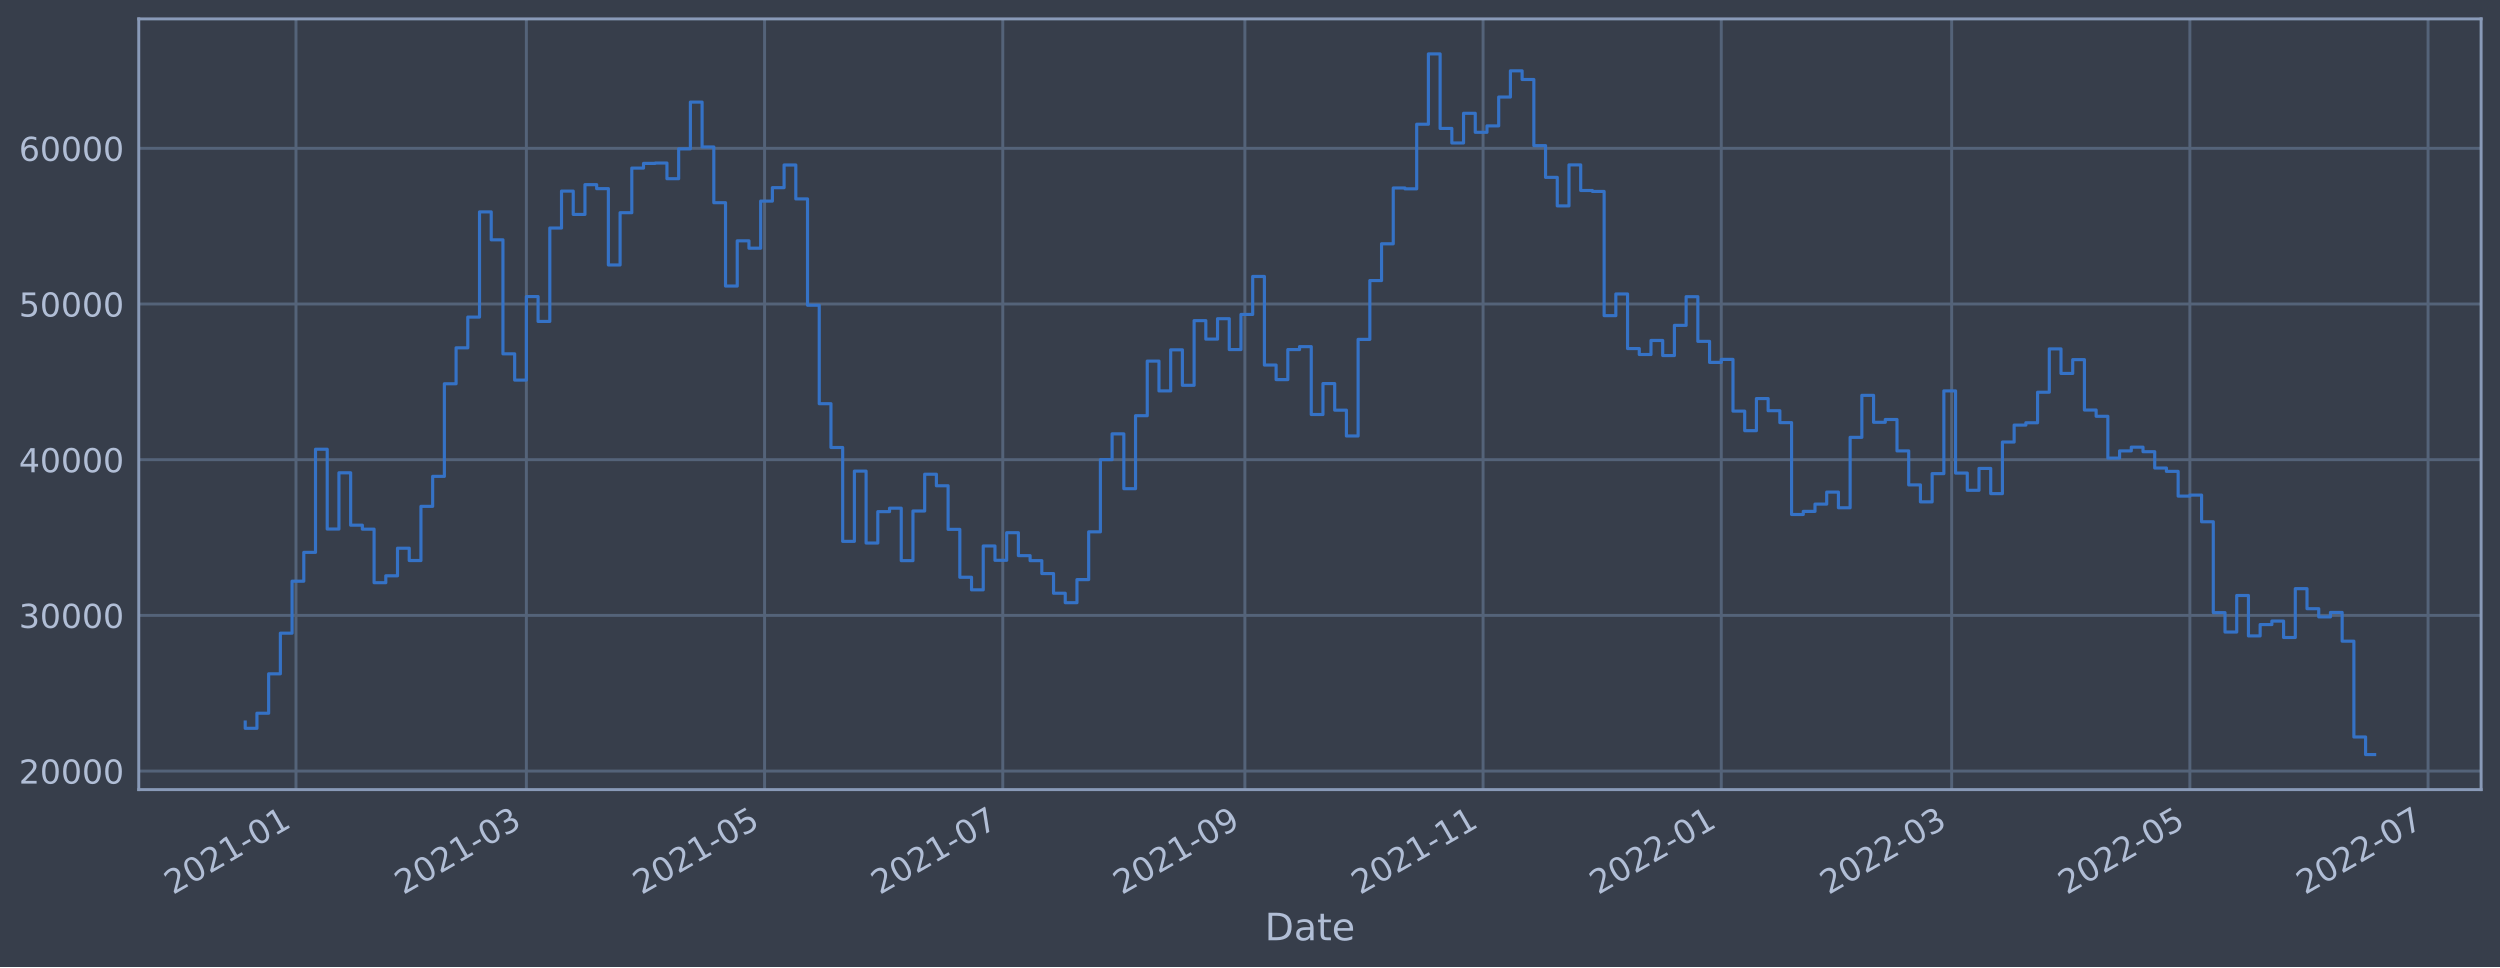
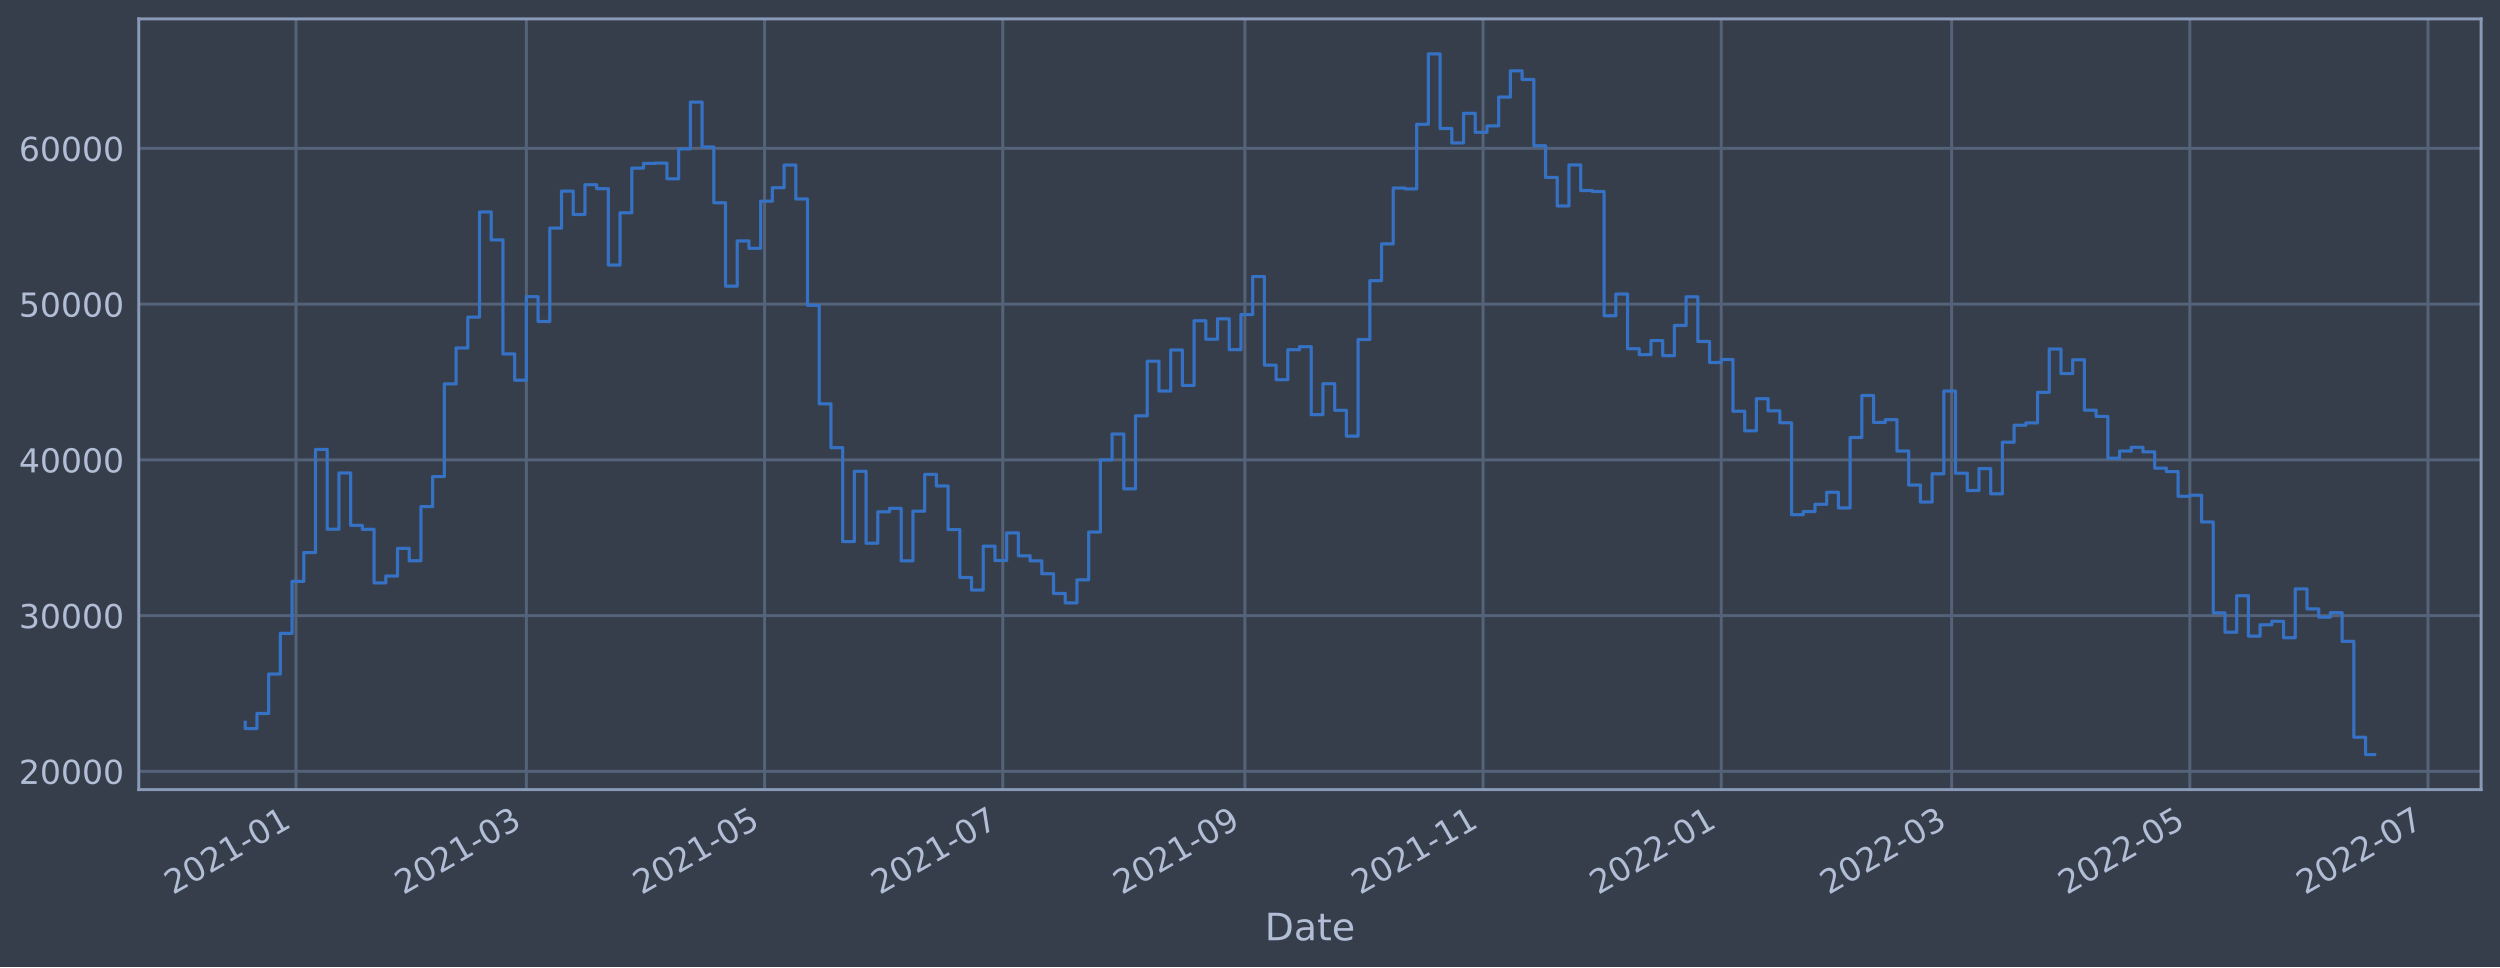
<svg xmlns="http://www.w3.org/2000/svg" xmlns:xlink="http://www.w3.org/1999/xlink" width="952.884pt" height="368.58pt" viewBox="0 0 952.884 368.58" version="1.1">
  <defs>
    <style type="text/css">*{stroke-linejoin: round; stroke-linecap: butt}</style>
  </defs>
  <g id="figure_1">
    <g id="patch_1">
      <path d="M 0 368.58  L 952.884 368.58  L 952.884 0  L 0 0  z " style="fill: #373e4b" />
    </g>
    <g id="axes_1">
      <g id="patch_2">
        <path d="M 52.884 300.96  L 945.684 300.96  L 945.684 7.2  L 52.884 7.2  z " style="fill: #373e4b" />
      </g>
      <g id="matplotlib.axis_1">
        <g id="xtick_1">
          <g id="line2d_1">
-             <path d="M 112.814 300.96  L 112.814 7.2  " clip-path="url(#p5d9efe5d0c)" style="fill: none; stroke: #546379; stroke-width: 1.12; stroke-linecap: square" />
+             <path d="M 112.814 300.96  L 112.814 7.2  " clip-path="url(#p0ff63ad2bd)" style="fill: none; stroke: #546379; stroke-width: 1.12; stroke-linecap: square" />
          </g>
          <g id="line2d_2" />
          <g id="text_1">
-             <g style="fill: #b1bed6" transform="translate(65.91109 341.1745)rotate(-30)scale(0.126 -0.126)">
+             <g style="fill: #b1bed6" transform="translate(65.91084 341.1745)rotate(-30)scale(0.126 -0.126)">
              <defs>
                <path id="DejaVuSans-32" d="M 1228 531  L 3431 531  L 3431 0  L 469 0  L 469 531  Q 828 903 1448 1529  Q 2069 2156 2228 2338  Q 2531 2678 2651 2914  Q 2772 3150 2772 3378  Q 2772 3750 2511 3984  Q 2250 4219 1831 4219  Q 1534 4219 1204 4116  Q 875 4013 500 3803  L 500 4441  Q 881 4594 1212 4672  Q 1544 4750 1819 4750  Q 2544 4750 2975 4387  Q 3406 4025 3406 3419  Q 3406 3131 3298 2873  Q 3191 2616 2906 2266  Q 2828 2175 2409 1742  Q 1991 1309 1228 531  z " transform="scale(0.015625)" />
                <path id="DejaVuSans-30" d="M 2034 4250  Q 1547 4250 1301 3770  Q 1056 3291 1056 2328  Q 1056 1369 1301 889  Q 1547 409 2034 409  Q 2525 409 2770 889  Q 3016 1369 3016 2328  Q 3016 3291 2770 3770  Q 2525 4250 2034 4250  z M 2034 4750  Q 2819 4750 3233 4129  Q 3647 3509 3647 2328  Q 3647 1150 3233 529  Q 2819 -91 2034 -91  Q 1250 -91 836 529  Q 422 1150 422 2328  Q 422 3509 836 4129  Q 1250 4750 2034 4750  z " transform="scale(0.015625)" />
                <path id="DejaVuSans-31" d="M 794 531  L 1825 531  L 1825 4091  L 703 3866  L 703 4441  L 1819 4666  L 2450 4666  L 2450 531  L 3481 531  L 3481 0  L 794 0  L 794 531  z " transform="scale(0.015625)" />
                <path id="DejaVuSans-2d" d="M 313 2009  L 1997 2009  L 1997 1497  L 313 1497  L 313 2009  z " transform="scale(0.015625)" />
              </defs>
              <use xlink:href="#DejaVuSans-32" />
              <use xlink:href="#DejaVuSans-30" x="63.623" />
              <use xlink:href="#DejaVuSans-32" x="127.246" />
              <use xlink:href="#DejaVuSans-31" x="190.869" />
              <use xlink:href="#DejaVuSans-2d" x="254.492" />
              <use xlink:href="#DejaVuSans-30" x="290.576" />
              <use xlink:href="#DejaVuSans-31" x="354.199" />
            </g>
          </g>
        </g>
        <g id="xtick_2">
          <g id="line2d_3">
-             <path d="M 200.628 300.96  L 200.628 7.2  " clip-path="url(#p5d9efe5d0c)" style="fill: none; stroke: #546379; stroke-width: 1.12; stroke-linecap: square" />
+             <path d="M 200.627 300.96  L 200.627 7.2  " clip-path="url(#p0ff63ad2bd)" style="fill: none; stroke: #546379; stroke-width: 1.12; stroke-linecap: square" />
          </g>
          <g id="line2d_4" />
          <g id="text_2">
-             <g style="fill: #b1bed6" transform="translate(153.7248 341.1745)rotate(-30)scale(0.126 -0.126)">
+             <g style="fill: #b1bed6" transform="translate(153.7235 341.1745)rotate(-30)scale(0.126 -0.126)">
              <defs>
                <path id="DejaVuSans-33" d="M 2597 2516  Q 3050 2419 3304 2112  Q 3559 1806 3559 1356  Q 3559 666 3084 287  Q 2609 -91 1734 -91  Q 1441 -91 1130 -33  Q 819 25 488 141  L 488 750  Q 750 597 1062 519  Q 1375 441 1716 441  Q 2309 441 2620 675  Q 2931 909 2931 1356  Q 2931 1769 2642 2001  Q 2353 2234 1838 2234  L 1294 2234  L 1294 2753  L 1863 2753  Q 2328 2753 2575 2939  Q 2822 3125 2822 3475  Q 2822 3834 2567 4026  Q 2313 4219 1838 4219  Q 1578 4219 1281 4162  Q 984 4106 628 3988  L 628 4550  Q 988 4650 1302 4700  Q 1616 4750 1894 4750  Q 2613 4750 3031 4423  Q 3450 4097 3450 3541  Q 3450 3153 3228 2886  Q 3006 2619 2597 2516  z " transform="scale(0.015625)" />
              </defs>
              <use xlink:href="#DejaVuSans-32" />
              <use xlink:href="#DejaVuSans-30" x="63.623" />
              <use xlink:href="#DejaVuSans-32" x="127.246" />
              <use xlink:href="#DejaVuSans-31" x="190.869" />
              <use xlink:href="#DejaVuSans-2d" x="254.492" />
              <use xlink:href="#DejaVuSans-30" x="290.576" />
              <use xlink:href="#DejaVuSans-33" x="354.199" />
            </g>
          </g>
        </g>
        <g id="xtick_3">
          <g id="line2d_5">
-             <path d="M 291.419 300.96  L 291.419 7.2  " clip-path="url(#p5d9efe5d0c)" style="fill: none; stroke: #546379; stroke-width: 1.12; stroke-linecap: square" />
+             <path d="M 291.416 300.96  L 291.416 7.2  " clip-path="url(#p0ff63ad2bd)" style="fill: none; stroke: #546379; stroke-width: 1.12; stroke-linecap: square" />
          </g>
          <g id="line2d_6" />
          <g id="text_3">
-             <g style="fill: #b1bed6" transform="translate(244.5153 341.1745)rotate(-30)scale(0.126 -0.126)">
+             <g style="fill: #b1bed6" transform="translate(244.5128 341.1745)rotate(-30)scale(0.126 -0.126)">
              <defs>
                <path id="DejaVuSans-35" d="M 691 4666  L 3169 4666  L 3169 4134  L 1269 4134  L 1269 2991  Q 1406 3038 1543 3061  Q 1681 3084 1819 3084  Q 2600 3084 3056 2656  Q 3513 2228 3513 1497  Q 3513 744 3044 326  Q 2575 -91 1722 -91  Q 1428 -91 1123 -41  Q 819 9 494 109  L 494 744  Q 775 591 1075 516  Q 1375 441 1709 441  Q 2250 441 2565 725  Q 2881 1009 2881 1497  Q 2881 1984 2565 2268  Q 2250 2553 1709 2553  Q 1456 2553 1204 2497  Q 953 2441 691 2322  L 691 4666  z " transform="scale(0.015625)" />
              </defs>
              <use xlink:href="#DejaVuSans-32" />
              <use xlink:href="#DejaVuSans-30" x="63.623" />
              <use xlink:href="#DejaVuSans-32" x="127.246" />
              <use xlink:href="#DejaVuSans-31" x="190.869" />
              <use xlink:href="#DejaVuSans-2d" x="254.492" />
              <use xlink:href="#DejaVuSans-30" x="290.576" />
              <use xlink:href="#DejaVuSans-35" x="354.199" />
            </g>
          </g>
        </g>
        <g id="xtick_4">
          <g id="line2d_7">
-             <path d="M 382.209 300.96  L 382.209 7.2  " clip-path="url(#p5d9efe5d0c)" style="fill: none; stroke: #546379; stroke-width: 1.12; stroke-linecap: square" />
+             <path d="M 382.205 300.96  L 382.205 7.2  " clip-path="url(#p0ff63ad2bd)" style="fill: none; stroke: #546379; stroke-width: 1.12; stroke-linecap: square" />
          </g>
          <g id="line2d_8" />
          <g id="text_4">
-             <g style="fill: #b1bed6" transform="translate(335.3058 341.1745)rotate(-30)scale(0.126 -0.126)">
+             <g style="fill: #b1bed6" transform="translate(335.3021 341.1745)rotate(-30)scale(0.126 -0.126)">
              <defs>
                <path id="DejaVuSans-37" d="M 525 4666  L 3525 4666  L 3525 4397  L 1831 0  L 1172 0  L 2766 4134  L 525 4134  L 525 4666  z " transform="scale(0.015625)" />
              </defs>
              <use xlink:href="#DejaVuSans-32" />
              <use xlink:href="#DejaVuSans-30" x="63.623" />
              <use xlink:href="#DejaVuSans-32" x="127.246" />
              <use xlink:href="#DejaVuSans-31" x="190.869" />
              <use xlink:href="#DejaVuSans-2d" x="254.492" />
              <use xlink:href="#DejaVuSans-30" x="290.576" />
              <use xlink:href="#DejaVuSans-37" x="354.199" />
            </g>
          </g>
        </g>
        <g id="xtick_5">
          <g id="line2d_9">
-             <path d="M 474.488 300.96  L 474.488 7.2  " clip-path="url(#p5d9efe5d0c)" style="fill: none; stroke: #546379; stroke-width: 1.12; stroke-linecap: square" />
+             <path d="M 474.483 300.96  L 474.483 7.2  " clip-path="url(#p0ff63ad2bd)" style="fill: none; stroke: #546379; stroke-width: 1.12; stroke-linecap: square" />
          </g>
          <g id="line2d_10" />
          <g id="text_5">
-             <g style="fill: #b1bed6" transform="translate(427.5847 341.1745)rotate(-30)scale(0.126 -0.126)">
+             <g style="fill: #b1bed6" transform="translate(427.5798 341.1745)rotate(-30)scale(0.126 -0.126)">
              <defs>
                <path id="DejaVuSans-39" d="M 703 97  L 703 672  Q 941 559 1184 500  Q 1428 441 1663 441  Q 2288 441 2617 861  Q 2947 1281 2994 2138  Q 2813 1869 2534 1725  Q 2256 1581 1919 1581  Q 1219 1581 811 2004  Q 403 2428 403 3163  Q 403 3881 828 4315  Q 1253 4750 1959 4750  Q 2769 4750 3195 4129  Q 3622 3509 3622 2328  Q 3622 1225 3098 567  Q 2575 -91 1691 -91  Q 1453 -91 1209 -44  Q 966 3 703 97  z M 1959 2075  Q 2384 2075 2632 2365  Q 2881 2656 2881 3163  Q 2881 3666 2632 3958  Q 2384 4250 1959 4250  Q 1534 4250 1286 3958  Q 1038 3666 1038 3163  Q 1038 2656 1286 2365  Q 1534 2075 1959 2075  z " transform="scale(0.015625)" />
              </defs>
              <use xlink:href="#DejaVuSans-32" />
              <use xlink:href="#DejaVuSans-30" x="63.623" />
              <use xlink:href="#DejaVuSans-32" x="127.246" />
              <use xlink:href="#DejaVuSans-31" x="190.869" />
              <use xlink:href="#DejaVuSans-2d" x="254.492" />
              <use xlink:href="#DejaVuSans-30" x="290.576" />
              <use xlink:href="#DejaVuSans-39" x="354.199" />
            </g>
          </g>
        </g>
        <g id="xtick_6">
          <g id="line2d_11">
-             <path d="M 565.278 300.96  L 565.278 7.2  " clip-path="url(#p5d9efe5d0c)" style="fill: none; stroke: #546379; stroke-width: 1.12; stroke-linecap: square" />
+             <path d="M 565.272 300.96  L 565.272 7.2  " clip-path="url(#p0ff63ad2bd)" style="fill: none; stroke: #546379; stroke-width: 1.12; stroke-linecap: square" />
          </g>
          <g id="line2d_12" />
          <g id="text_6">
-             <g style="fill: #b1bed6" transform="translate(518.3752 341.1745)rotate(-30)scale(0.126 -0.126)">
+             <g style="fill: #b1bed6" transform="translate(518.3691 341.1745)rotate(-30)scale(0.126 -0.126)">
              <use xlink:href="#DejaVuSans-32" />
              <use xlink:href="#DejaVuSans-30" x="63.623" />
              <use xlink:href="#DejaVuSans-32" x="127.246" />
              <use xlink:href="#DejaVuSans-31" x="190.869" />
              <use xlink:href="#DejaVuSans-2d" x="254.492" />
              <use xlink:href="#DejaVuSans-31" x="290.576" />
              <use xlink:href="#DejaVuSans-31" x="354.199" />
            </g>
          </g>
        </g>
        <g id="xtick_7">
          <g id="line2d_13">
-             <path d="M 656.069 300.96  L 656.069 7.2  " clip-path="url(#p5d9efe5d0c)" style="fill: none; stroke: #546379; stroke-width: 1.12; stroke-linecap: square" />
+             <path d="M 656.062 300.96  L 656.062 7.2  " clip-path="url(#p0ff63ad2bd)" style="fill: none; stroke: #546379; stroke-width: 1.12; stroke-linecap: square" />
          </g>
          <g id="line2d_14" />
          <g id="text_7">
-             <g style="fill: #b1bed6" transform="translate(609.1656 341.1745)rotate(-30)scale(0.126 -0.126)">
+             <g style="fill: #b1bed6" transform="translate(609.1585 341.1745)rotate(-30)scale(0.126 -0.126)">
              <use xlink:href="#DejaVuSans-32" />
              <use xlink:href="#DejaVuSans-30" x="63.623" />
              <use xlink:href="#DejaVuSans-32" x="127.246" />
              <use xlink:href="#DejaVuSans-32" x="190.869" />
              <use xlink:href="#DejaVuSans-2d" x="254.492" />
              <use xlink:href="#DejaVuSans-30" x="290.576" />
              <use xlink:href="#DejaVuSans-31" x="354.199" />
            </g>
          </g>
        </g>
        <g id="xtick_8">
          <g id="line2d_15">
-             <path d="M 743.883 300.96  L 743.883 7.2  " clip-path="url(#p5d9efe5d0c)" style="fill: none; stroke: #546379; stroke-width: 1.12; stroke-linecap: square" />
+             <path d="M 743.874 300.96  L 743.874 7.2  " clip-path="url(#p0ff63ad2bd)" style="fill: none; stroke: #546379; stroke-width: 1.12; stroke-linecap: square" />
          </g>
          <g id="line2d_16" />
          <g id="text_8">
-             <g style="fill: #b1bed6" transform="translate(696.9794 341.1745)rotate(-30)scale(0.126 -0.126)">
+             <g style="fill: #b1bed6" transform="translate(696.9711 341.1745)rotate(-30)scale(0.126 -0.126)">
              <use xlink:href="#DejaVuSans-32" />
              <use xlink:href="#DejaVuSans-30" x="63.623" />
              <use xlink:href="#DejaVuSans-32" x="127.246" />
              <use xlink:href="#DejaVuSans-32" x="190.869" />
              <use xlink:href="#DejaVuSans-2d" x="254.492" />
              <use xlink:href="#DejaVuSans-30" x="290.576" />
              <use xlink:href="#DejaVuSans-33" x="354.199" />
            </g>
          </g>
        </g>
        <g id="xtick_9">
          <g id="line2d_17">
-             <path d="M 834.673 300.96  L 834.673 7.2  " clip-path="url(#p5d9efe5d0c)" style="fill: none; stroke: #546379; stroke-width: 1.12; stroke-linecap: square" />
+             <path d="M 834.664 300.96  L 834.664 7.2  " clip-path="url(#p0ff63ad2bd)" style="fill: none; stroke: #546379; stroke-width: 1.12; stroke-linecap: square" />
          </g>
          <g id="line2d_18" />
          <g id="text_9">
-             <g style="fill: #b1bed6" transform="translate(787.7699 341.1745)rotate(-30)scale(0.126 -0.126)">
+             <g style="fill: #b1bed6" transform="translate(787.7604 341.1745)rotate(-30)scale(0.126 -0.126)">
              <use xlink:href="#DejaVuSans-32" />
              <use xlink:href="#DejaVuSans-30" x="63.623" />
              <use xlink:href="#DejaVuSans-32" x="127.246" />
              <use xlink:href="#DejaVuSans-32" x="190.869" />
              <use xlink:href="#DejaVuSans-2d" x="254.492" />
              <use xlink:href="#DejaVuSans-30" x="290.576" />
              <use xlink:href="#DejaVuSans-35" x="354.199" />
            </g>
          </g>
        </g>
        <g id="xtick_10">
          <g id="line2d_19">
-             <path d="M 925.464 300.96  L 925.464 7.2  " clip-path="url(#p5d9efe5d0c)" style="fill: none; stroke: #546379; stroke-width: 1.12; stroke-linecap: square" />
+             <path d="M 925.453 300.96  L 925.453 7.2  " clip-path="url(#p0ff63ad2bd)" style="fill: none; stroke: #546379; stroke-width: 1.12; stroke-linecap: square" />
          </g>
          <g id="line2d_20" />
          <g id="text_10">
-             <g style="fill: #b1bed6" transform="translate(878.5604 341.1745)rotate(-30)scale(0.126 -0.126)">
+             <g style="fill: #b1bed6" transform="translate(878.5498 341.1745)rotate(-30)scale(0.126 -0.126)">
              <use xlink:href="#DejaVuSans-32" />
              <use xlink:href="#DejaVuSans-30" x="63.623" />
              <use xlink:href="#DejaVuSans-32" x="127.246" />
              <use xlink:href="#DejaVuSans-32" x="190.869" />
              <use xlink:href="#DejaVuSans-2d" x="254.492" />
              <use xlink:href="#DejaVuSans-30" x="290.576" />
              <use xlink:href="#DejaVuSans-37" x="354.199" />
            </g>
          </g>
        </g>
        <g id="text_11">
          <g style="fill: #b1bed6" transform="translate(482.0746 358.3856)scale(0.144 -0.144)">
            <defs>
              <path id="DejaVuSans-44" d="M 1259 4147  L 1259 519  L 2022 519  Q 2988 519 3436 956  Q 3884 1394 3884 2338  Q 3884 3275 3436 3711  Q 2988 4147 2022 4147  L 1259 4147  z M 628 4666  L 1925 4666  Q 3281 4666 3915 4102  Q 4550 3538 4550 2338  Q 4550 1131 3912 565  Q 3275 0 1925 0  L 628 0  L 628 4666  z " transform="scale(0.015625)" />
              <path id="DejaVuSans-61" d="M 2194 1759  Q 1497 1759 1228 1600  Q 959 1441 959 1056  Q 959 750 1161 570  Q 1363 391 1709 391  Q 2188 391 2477 730  Q 2766 1069 2766 1631  L 2766 1759  L 2194 1759  z M 3341 1997  L 3341 0  L 2766 0  L 2766 531  Q 2569 213 2275 61  Q 1981 -91 1556 -91  Q 1019 -91 701 211  Q 384 513 384 1019  Q 384 1609 779 1909  Q 1175 2209 1959 2209  L 2766 2209  L 2766 2266  Q 2766 2663 2505 2880  Q 2244 3097 1772 3097  Q 1472 3097 1187 3025  Q 903 2953 641 2809  L 641 3341  Q 956 3463 1253 3523  Q 1550 3584 1831 3584  Q 2591 3584 2966 3190  Q 3341 2797 3341 1997  z " transform="scale(0.015625)" />
              <path id="DejaVuSans-74" d="M 1172 4494  L 1172 3500  L 2356 3500  L 2356 3053  L 1172 3053  L 1172 1153  Q 1172 725 1289 603  Q 1406 481 1766 481  L 2356 481  L 2356 0  L 1766 0  Q 1100 0 847 248  Q 594 497 594 1153  L 594 3053  L 172 3053  L 172 3500  L 594 3500  L 594 4494  L 1172 4494  z " transform="scale(0.015625)" />
              <path id="DejaVuSans-65" d="M 3597 1894  L 3597 1613  L 953 1613  Q 991 1019 1311 708  Q 1631 397 2203 397  Q 2534 397 2845 478  Q 3156 559 3463 722  L 3463 178  Q 3153 47 2828 -22  Q 2503 -91 2169 -91  Q 1331 -91 842 396  Q 353 884 353 1716  Q 353 2575 817 3079  Q 1281 3584 2069 3584  Q 2775 3584 3186 3129  Q 3597 2675 3597 1894  z M 3022 2063  Q 3016 2534 2758 2815  Q 2500 3097 2075 3097  Q 1594 3097 1305 2825  Q 1016 2553 972 2059  L 3022 2063  z " transform="scale(0.015625)" />
            </defs>
            <use xlink:href="#DejaVuSans-44" />
            <use xlink:href="#DejaVuSans-61" x="77.002" />
            <use xlink:href="#DejaVuSans-74" x="138.281" />
            <use xlink:href="#DejaVuSans-65" x="177.49" />
          </g>
        </g>
      </g>
      <g id="matplotlib.axis_2">
        <g id="ytick_1">
          <g id="line2d_21">
-             <path d="M 52.884 293.893  L 945.684 293.893  " clip-path="url(#p5d9efe5d0c)" style="fill: none; stroke: #546379; stroke-width: 1.12; stroke-linecap: square" />
+             <path d="M 52.884 294  L 945.684 294  " clip-path="url(#p0ff63ad2bd)" style="fill: none; stroke: #546379; stroke-width: 1.12; stroke-linecap: square" />
          </g>
          <g id="line2d_22" />
          <g id="text_12">
-             <g style="fill: #b1bed6" transform="translate(7.2 298.6801)scale(0.126 -0.126)">
+             <g style="fill: #b1bed6" transform="translate(7.2 298.7869)scale(0.126 -0.126)">
              <use xlink:href="#DejaVuSans-32" />
              <use xlink:href="#DejaVuSans-30" x="63.623" />
              <use xlink:href="#DejaVuSans-30" x="127.246" />
              <use xlink:href="#DejaVuSans-30" x="190.869" />
              <use xlink:href="#DejaVuSans-30" x="254.492" />
            </g>
          </g>
        </g>
        <g id="ytick_2">
          <g id="line2d_23">
-             <path d="M 52.884 234.553  L 945.684 234.553  " clip-path="url(#p5d9efe5d0c)" style="fill: none; stroke: #546379; stroke-width: 1.12; stroke-linecap: square" />
+             <path d="M 52.884 234.637  L 945.684 234.637  " clip-path="url(#p0ff63ad2bd)" style="fill: none; stroke: #546379; stroke-width: 1.12; stroke-linecap: square" />
          </g>
          <g id="line2d_24" />
          <g id="text_13">
-             <g style="fill: #b1bed6" transform="translate(7.2 239.3403)scale(0.126 -0.126)">
+             <g style="fill: #b1bed6" transform="translate(7.2 239.4239)scale(0.126 -0.126)">
              <use xlink:href="#DejaVuSans-33" />
              <use xlink:href="#DejaVuSans-30" x="63.623" />
              <use xlink:href="#DejaVuSans-30" x="127.246" />
              <use xlink:href="#DejaVuSans-30" x="190.869" />
              <use xlink:href="#DejaVuSans-30" x="254.492" />
            </g>
          </g>
        </g>
        <g id="ytick_3">
          <g id="line2d_25">
-             <path d="M 52.884 175.213  L 945.684 175.213  " clip-path="url(#p5d9efe5d0c)" style="fill: none; stroke: #546379; stroke-width: 1.12; stroke-linecap: square" />
+             <path d="M 52.884 175.274  L 945.684 175.274  " clip-path="url(#p0ff63ad2bd)" style="fill: none; stroke: #546379; stroke-width: 1.12; stroke-linecap: square" />
          </g>
          <g id="line2d_26" />
          <g id="text_14">
-             <g style="fill: #b1bed6" transform="translate(7.2 180.0005)scale(0.126 -0.126)">
+             <g style="fill: #b1bed6" transform="translate(7.2 180.0609)scale(0.126 -0.126)">
              <defs>
                <path id="DejaVuSans-34" d="M 2419 4116  L 825 1625  L 2419 1625  L 2419 4116  z M 2253 4666  L 3047 4666  L 3047 1625  L 3713 1625  L 3713 1100  L 3047 1100  L 3047 0  L 2419 0  L 2419 1100  L 313 1100  L 313 1709  L 2253 4666  z " transform="scale(0.015625)" />
              </defs>
              <use xlink:href="#DejaVuSans-34" />
              <use xlink:href="#DejaVuSans-30" x="63.623" />
              <use xlink:href="#DejaVuSans-30" x="127.246" />
              <use xlink:href="#DejaVuSans-30" x="190.869" />
              <use xlink:href="#DejaVuSans-30" x="254.492" />
            </g>
          </g>
        </g>
        <g id="ytick_4">
          <g id="line2d_27">
-             <path d="M 52.884 115.874  L 945.684 115.874  " clip-path="url(#p5d9efe5d0c)" style="fill: none; stroke: #546379; stroke-width: 1.12; stroke-linecap: square" />
+             <path d="M 52.884 115.911  L 945.684 115.911  " clip-path="url(#p0ff63ad2bd)" style="fill: none; stroke: #546379; stroke-width: 1.12; stroke-linecap: square" />
          </g>
          <g id="line2d_28" />
          <g id="text_15">
-             <g style="fill: #b1bed6" transform="translate(7.2 120.6606)scale(0.126 -0.126)">
+             <g style="fill: #b1bed6" transform="translate(7.2 120.6979)scale(0.126 -0.126)">
              <use xlink:href="#DejaVuSans-35" />
              <use xlink:href="#DejaVuSans-30" x="63.623" />
              <use xlink:href="#DejaVuSans-30" x="127.246" />
              <use xlink:href="#DejaVuSans-30" x="190.869" />
              <use xlink:href="#DejaVuSans-30" x="254.492" />
            </g>
          </g>
        </g>
        <g id="ytick_5">
          <g id="line2d_29">
-             <path d="M 52.884 56.534  L 945.684 56.534  " clip-path="url(#p5d9efe5d0c)" style="fill: none; stroke: #546379; stroke-width: 1.12; stroke-linecap: square" />
+             <path d="M 52.884 56.548  L 945.684 56.548  " clip-path="url(#p0ff63ad2bd)" style="fill: none; stroke: #546379; stroke-width: 1.12; stroke-linecap: square" />
          </g>
          <g id="line2d_30" />
          <g id="text_16">
-             <g style="fill: #b1bed6" transform="translate(7.2 61.32081)scale(0.126 -0.126)">
+             <g style="fill: #b1bed6" transform="translate(7.2 61.33487)scale(0.126 -0.126)">
              <defs>
                <path id="DejaVuSans-36" d="M 2113 2584  Q 1688 2584 1439 2293  Q 1191 2003 1191 1497  Q 1191 994 1439 701  Q 1688 409 2113 409  Q 2538 409 2786 701  Q 3034 994 3034 1497  Q 3034 2003 2786 2293  Q 2538 2584 2113 2584  z M 3366 4563  L 3366 3988  Q 3128 4100 2886 4159  Q 2644 4219 2406 4219  Q 1781 4219 1451 3797  Q 1122 3375 1075 2522  Q 1259 2794 1537 2939  Q 1816 3084 2150 3084  Q 2853 3084 3261 2657  Q 3669 2231 3669 1497  Q 3669 778 3244 343  Q 2819 -91 2113 -91  Q 1303 -91 875 529  Q 447 1150 447 2328  Q 447 3434 972 4092  Q 1497 4750 2381 4750  Q 2619 4750 2861 4703  Q 3103 4656 3366 4563  z " transform="scale(0.015625)" />
              </defs>
              <use xlink:href="#DejaVuSans-36" />
              <use xlink:href="#DejaVuSans-30" x="63.623" />
              <use xlink:href="#DejaVuSans-30" x="127.246" />
              <use xlink:href="#DejaVuSans-30" x="190.869" />
              <use xlink:href="#DejaVuSans-30" x="254.492" />
            </g>
          </g>
        </g>
      </g>
      <g id="line2d_31">
-         <path d="M 93.466 275.196  L 93.466 277.601  L 97.931 277.601  L 97.931 271.845  L 102.396 271.845  L 102.396 256.826  L 106.861 256.826  L 106.861 241.338  L 111.326 241.338  L 111.326 221.525  L 115.791 221.525  L 115.791 210.54  L 120.256 210.54  L 120.256 171.236  L 124.721 171.236  L 124.721 201.65  L 129.186 201.65  L 129.186 180.207  L 133.652 180.207  L 133.652 200.178  L 138.117 200.178  L 138.117 201.685  L 142.582 201.685  L 142.582 222.093  L 147.047 222.093  L 147.047 219.47  L 151.512 219.47  L 151.512 208.953  L 155.977 208.953  L 155.977 213.648  L 160.442 213.648  L 160.442 193.003  L 164.907 193.003  L 164.907 181.574  L 169.372 181.574  L 169.372 146.266  L 173.837 146.266  L 173.837 132.577  L 178.303 132.577  L 178.303 120.858  L 182.768 120.858  L 182.768 80.765  L 187.233 80.765  L 187.233 91.405  L 191.698 91.405  L 191.698 134.86  L 196.163 134.86  L 196.163 144.868  L 200.628 144.868  L 200.628 113.039  L 205.093 113.039  L 205.093 122.51  L 209.558 122.51  L 209.558 86.907  L 214.023 86.907  L 214.023 72.833  L 218.489 72.833  L 218.489 81.725  L 222.954 81.725  L 222.954 70.384  L 227.419 70.384  L 227.419 71.896  L 231.884 71.896  L 231.884 100.99  L 236.349 100.99  L 236.349 81.077  L 240.814 81.077  L 240.814 64.069  L 245.279 64.069  L 245.279 62.282  L 249.744 62.282  L 249.744 62.147  L 254.209 62.147  L 254.209 68.113  L 258.674 68.113  L 258.674 56.742  L 263.14 56.742  L 263.14 38.915  L 267.605 38.915  L 267.605 56.017  L 272.07 56.017  L 272.07 77.256  L 276.535 77.256  L 276.535 109.031  L 281 109.031  L 281 91.802  L 285.465 91.802  L 285.465 94.605  L 289.93 94.605  L 289.93 76.647  L 294.395 76.647  L 294.395 71.528  L 298.86 71.528  L 298.86 62.89  L 303.326 62.89  L 303.326 75.819  L 307.791 75.819  L 307.791 116.333  L 312.256 116.333  L 312.256 153.873  L 316.721 153.873  L 316.721 170.559  L 321.186 170.559  L 321.186 206.34  L 325.651 206.34  L 325.651 179.569  L 330.116 179.569  L 330.116 206.974  L 334.581 206.974  L 334.581 195.017  L 339.046 195.017  L 339.046 193.695  L 343.512 193.695  L 343.512 213.696  L 347.977 213.696  L 347.977 194.768  L 352.442 194.768  L 352.442 180.751  L 356.907 180.751  L 356.907 185.154  L 361.372 185.154  L 361.372 201.773  L 365.837 201.773  L 365.837 220.029  L 370.302 220.029  L 370.302 224.818  L 374.767 224.818  L 374.767 208.107  L 379.232 208.107  L 379.232 213.566  L 383.697 213.566  L 383.697 203.048  L 388.163 203.048  L 388.163 211.772  L 392.628 211.772  L 392.628 213.692  L 397.093 213.692  L 397.093 218.611  L 401.558 218.611  L 401.558 226.12  L 406.023 226.12  L 406.023 229.712  L 410.488 229.712  L 410.488 220.918  L 414.953 220.918  L 414.953 202.716  L 419.418 202.716  L 419.418 175.198  L 423.883 175.198  L 423.883 165.369  L 428.349 165.369  L 428.349 186.263  L 432.814 186.263  L 432.814 158.444  L 437.279 158.444  L 437.279 137.631  L 441.744 137.631  L 441.744 148.998  L 446.209 148.998  L 446.209 133.341  L 450.674 133.341  L 450.674 146.862  L 455.139 146.862  L 455.139 122.211  L 459.604 122.211  L 459.604 129.257  L 464.069 129.257  L 464.069 121.47  L 468.534 121.47  L 468.534 133.232  L 473 133.232  L 473 119.855  L 477.465 119.855  L 477.465 105.376  L 481.93 105.376  L 481.93 139.144  L 486.395 139.144  L 486.395 144.684  L 490.86 144.684  L 490.86 133.248  L 495.325 133.248  L 495.325 132.111  L 499.79 132.111  L 499.79 157.996  L 504.255 157.996  L 504.255 146.202  L 508.72 146.202  L 508.72 156.328  L 513.186 156.328  L 513.186 166.18  L 517.651 166.18  L 517.651 129.361  L 522.116 129.361  L 522.116 106.938  L 526.581 106.938  L 526.581 92.925  L 531.046 92.925  L 531.046 71.654  L 535.511 71.654  L 535.511 71.976  L 539.976 71.976  L 539.976 47.359  L 544.441 47.359  L 544.441 20.553  L 548.906 20.553  L 548.906 48.954  L 553.371 48.954  L 553.371 54.486  L 557.837 54.486  L 557.837 43.187  L 562.302 43.187  L 562.302 50.425  L 566.767 50.425  L 566.767 47.978  L 571.232 47.978  L 571.232 36.992  L 575.697 36.992  L 575.697 27.002  L 580.162 27.002  L 580.162 30.3  L 584.627 30.3  L 584.627 55.512  L 589.092 55.512  L 589.092 67.612  L 593.557 67.612  L 593.557 78.481  L 598.023 78.481  L 598.023 62.851  L 602.488 62.851  L 602.488 72.601  L 606.953 72.601  L 606.953 72.972  L 611.418 72.972  L 611.418 120.301  L 615.883 120.301  L 615.883 112.044  L 620.348 112.044  L 620.348 132.86  L 624.813 132.86  L 624.813 135.117  L 629.278 135.117  L 629.278 129.769  L 633.743 129.769  L 633.743 135.519  L 638.208 135.519  L 638.208 124.013  L 642.674 124.013  L 642.674 113.079  L 647.139 113.079  L 647.139 130.108  L 651.604 130.108  L 651.604 138.129  L 656.069 138.129  L 656.069 136.987  L 660.534 136.987  L 660.534 156.696  L 664.999 156.696  L 664.999 164.15  L 669.464 164.15  L 669.464 151.917  L 673.929 151.917  L 673.929 156.542  L 678.394 156.542  L 678.394 161.082  L 682.86 161.082  L 682.86 196.096  L 687.325 196.096  L 687.325 194.921  L 691.79 194.921  L 691.79 192.144  L 696.255 192.144  L 696.255 187.564  L 700.72 187.564  L 700.72 193.534  L 705.185 193.534  L 705.185 166.696  L 709.65 166.696  L 709.65 150.687  L 714.115 150.687  L 714.115 160.964  L 718.58 160.964  L 718.58 159.898  L 723.046 159.898  L 723.046 171.857  L 727.511 171.857  L 727.511 184.813  L 731.976 184.813  L 731.976 191.286  L 736.441 191.286  L 736.441 180.531  L 740.906 180.531  L 740.906 148.992  L 745.371 148.992  L 745.371 180.309  L 749.836 180.309  L 749.836 186.889  L 754.301 186.889  L 754.301 178.549  L 758.766 178.549  L 758.766 188.147  L 763.231 188.147  L 763.231 168.49  L 767.697 168.49  L 767.697 162.026  L 772.162 162.026  L 772.162 161.134  L 776.627 161.134  L 776.627 149.494  L 781.092 149.494  L 781.092 132.988  L 785.557 132.988  L 785.557 142.344  L 790.022 142.344  L 790.022 137.085  L 794.487 137.085  L 794.487 156.283  L 798.952 156.283  L 798.952 158.671  L 803.417 158.671  L 803.417 174.607  L 807.883 174.607  L 807.883 171.854  L 812.348 171.854  L 812.348 170.432  L 816.813 170.432  L 816.813 172.163  L 821.278 172.163  L 821.278 178.385  L 825.743 178.385  L 825.743 179.668  L 830.208 179.668  L 830.208 189.092  L 834.673 189.092  L 834.673 188.7  L 839.138 188.7  L 839.138 198.872  L 843.603 198.872  L 843.603 233.511  L 848.068 233.511  L 848.068 240.896  L 852.534 240.896  L 852.534 226.973  L 856.999 226.973  L 856.999 242.38  L 861.464 242.38  L 861.464 238.055  L 865.929 238.055  L 865.929 236.722  L 870.394 236.722  L 870.394 242.986  L 874.859 242.986  L 874.859 224.373  L 879.324 224.373  L 879.324 232.002  L 883.789 232.002  L 883.789 235.139  L 888.254 235.139  L 888.254 233.43  L 892.72 233.43  L 892.72 244.377  L 897.185 244.377  L 897.185 280.902  L 901.65 280.902  L 901.65 287.607  L 905.102 287.607  L 905.102 287.607  " clip-path="url(#p5d9efe5d0c)" style="fill: none; stroke: #3572c6; stroke-width: 1.2; stroke-linecap: square" />
+         <path d="M 93.466 275.296  L 93.466 277.702  L 97.931 277.702  L 97.931 271.943  L 102.396 271.943  L 102.396 256.918  L 106.861 256.918  L 106.861 241.425  L 111.326 241.425  L 111.326 221.604  L 115.791 221.604  L 115.791 210.615  L 120.256 210.615  L 120.256 171.295  L 124.721 171.295  L 124.721 201.72  L 129.186 201.72  L 129.186 180.269  L 133.651 180.269  L 133.651 200.248  L 138.116 200.248  L 138.116 201.756  L 142.581 201.756  L 142.581 222.172  L 147.046 222.172  L 147.046 219.548  L 151.511 219.548  L 151.511 209.026  L 155.976 209.026  L 155.976 213.724  L 160.441 213.724  L 160.441 193.07  L 164.906 193.07  L 164.906 181.637  L 169.371 181.637  L 169.371 146.316  L 173.836 146.316  L 173.836 132.62  L 178.302 132.62  L 178.302 120.897  L 182.767 120.897  L 182.767 80.789  L 187.232 80.789  L 187.232 91.433  L 191.697 91.433  L 191.697 134.905  L 196.162 134.905  L 196.162 144.916  L 200.627 144.916  L 200.627 113.075  L 205.092 113.075  L 205.092 122.55  L 209.557 122.55  L 209.557 86.933  L 214.022 86.933  L 214.022 72.853  L 218.487 72.853  L 218.487 81.749  L 222.952 81.749  L 222.952 70.404  L 227.417 70.404  L 227.417 71.916  L 231.882 71.916  L 231.882 101.021  L 236.347 101.021  L 236.347 81.101  L 240.812 81.101  L 240.812 64.086  L 245.277 64.086  L 245.277 62.298  L 249.742 62.298  L 249.742 62.163  L 254.207 62.163  L 254.207 68.132  L 258.672 68.132  L 258.672 56.756  L 263.137 56.756  L 263.137 38.922  L 267.602 38.922  L 267.602 56.031  L 272.068 56.031  L 272.068 77.278  L 276.533 77.278  L 276.533 109.066  L 280.998 109.066  L 280.998 91.829  L 285.463 91.829  L 285.463 94.634  L 289.928 94.634  L 289.928 76.669  L 294.393 76.669  L 294.393 71.548  L 298.858 71.548  L 298.858 62.907  L 303.323 62.907  L 303.323 75.841  L 307.788 75.841  L 307.788 116.371  L 312.253 116.371  L 312.253 153.926  L 316.718 153.926  L 316.718 170.618  L 321.183 170.618  L 321.183 206.413  L 325.648 206.413  L 325.648 179.631  L 330.113 179.631  L 330.113 207.047  L 334.578 207.047  L 334.578 195.085  L 339.043 195.085  L 339.043 193.762  L 343.508 193.762  L 343.508 213.772  L 347.973 213.772  L 347.973 194.837  L 352.438 194.837  L 352.438 180.814  L 356.903 180.814  L 356.903 185.218  L 361.369 185.218  L 361.369 201.844  L 365.834 201.844  L 365.834 220.107  L 370.299 220.107  L 370.299 224.898  L 374.764 224.898  L 374.764 208.181  L 379.229 208.181  L 379.229 213.641  L 383.694 213.641  L 383.694 203.119  L 388.159 203.119  L 388.159 211.847  L 392.624 211.847  L 392.624 213.767  L 397.089 213.767  L 397.089 218.689  L 401.554 218.689  L 401.554 226.2  L 406.019 226.2  L 406.019 229.793  L 410.484 229.793  L 410.484 220.996  L 414.949 220.996  L 414.949 202.787  L 419.414 202.787  L 419.414 175.259  L 423.879 175.259  L 423.879 165.425  L 428.344 165.425  L 428.344 186.327  L 432.809 186.327  L 432.809 158.498  L 437.274 158.498  L 437.274 137.677  L 441.739 137.677  L 441.739 149.049  L 446.204 149.049  L 446.204 133.385  L 450.669 133.385  L 450.669 146.911  L 455.135 146.911  L 455.135 122.251  L 459.6 122.251  L 459.6 129.3  L 464.065 129.3  L 464.065 121.51  L 468.53 121.51  L 468.53 133.276  L 472.995 133.276  L 472.995 119.894  L 477.46 119.894  L 477.46 105.409  L 481.925 105.409  L 481.925 139.191  L 486.39 139.191  L 486.39 144.733  L 490.855 144.733  L 490.855 133.292  L 495.32 133.292  L 495.32 132.155  L 499.785 132.155  L 499.785 158.049  L 504.25 158.049  L 504.25 146.252  L 508.715 146.252  L 508.715 156.381  L 513.18 156.381  L 513.18 166.237  L 517.645 166.237  L 517.645 129.403  L 522.11 129.403  L 522.11 106.972  L 526.575 106.972  L 526.575 92.953  L 531.04 92.953  L 531.04 71.673  L 535.505 71.673  L 535.505 71.996  L 539.97 71.996  L 539.97 47.369  L 544.436 47.369  L 544.436 20.553  L 548.901 20.553  L 548.901 48.966  L 553.366 48.966  L 553.366 54.499  L 557.831 54.499  L 557.831 43.196  L 562.296 43.196  L 562.296 50.436  L 566.761 50.436  L 566.761 47.989  L 571.226 47.989  L 571.226 36.998  L 575.691 36.998  L 575.691 27.004  L 580.156 27.004  L 580.156 30.304  L 584.621 30.304  L 584.621 55.525  L 589.086 55.525  L 589.086 67.631  L 593.551 67.631  L 593.551 78.503  L 598.016 78.503  L 598.016 62.867  L 602.481 62.867  L 602.481 72.622  L 606.946 72.622  L 606.946 72.993  L 611.411 72.993  L 611.411 120.34  L 615.876 120.34  L 615.876 112.08  L 620.341 112.08  L 620.341 132.904  L 624.806 132.904  L 624.806 135.162  L 629.271 135.162  L 629.271 129.811  L 633.737 129.811  L 633.737 135.564  L 638.202 135.564  L 638.202 124.053  L 642.667 124.053  L 642.667 113.116  L 647.132 113.116  L 647.132 130.151  L 651.597 130.151  L 651.597 138.175  L 656.062 138.175  L 656.062 137.032  L 660.527 137.032  L 660.527 156.749  L 664.992 156.749  L 664.992 164.206  L 669.457 164.206  L 669.457 151.968  L 673.922 151.968  L 673.922 156.595  L 678.387 156.595  L 678.387 161.137  L 682.852 161.137  L 682.852 196.165  L 687.317 196.165  L 687.317 194.989  L 691.782 194.989  L 691.782 192.211  L 696.247 192.211  L 696.247 187.63  L 700.712 187.63  L 700.712 193.601  L 705.177 193.601  L 705.177 166.753  L 709.642 166.753  L 709.642 150.737  L 714.107 150.737  L 714.107 161.019  L 718.572 161.019  L 718.572 159.953  L 723.037 159.953  L 723.037 171.916  L 727.503 171.916  L 727.503 184.877  L 731.968 184.877  L 731.968 191.352  L 736.433 191.352  L 736.433 180.593  L 740.898 180.593  L 740.898 149.042  L 745.363 149.042  L 745.363 180.372  L 749.828 180.372  L 749.828 186.954  L 754.293 186.954  L 754.293 178.611  L 758.758 178.611  L 758.758 188.213  L 763.223 188.213  L 763.223 168.548  L 767.688 168.548  L 767.688 162.082  L 772.153 162.082  L 772.153 161.189  L 776.618 161.189  L 776.618 149.544  L 781.083 149.544  L 781.083 133.032  L 785.548 133.032  L 785.548 142.391  L 790.013 142.391  L 790.013 137.13  L 794.478 137.13  L 794.478 156.336  L 798.943 156.336  L 798.943 158.725  L 803.408 158.725  L 803.408 174.667  L 807.873 174.667  L 807.873 171.913  L 812.338 171.913  L 812.338 170.491  L 816.804 170.491  L 816.804 172.223  L 821.269 172.223  L 821.269 178.446  L 825.734 178.446  L 825.734 179.73  L 830.199 179.73  L 830.199 189.158  L 834.664 189.158  L 834.664 188.766  L 839.129 188.766  L 839.129 198.942  L 843.594 198.942  L 843.594 233.594  L 848.059 233.594  L 848.059 240.982  L 852.524 240.982  L 852.524 227.054  L 856.989 227.054  L 856.989 242.467  L 861.454 242.467  L 861.454 238.14  L 865.919 238.14  L 865.919 236.806  L 870.384 236.806  L 870.384 243.073  L 874.849 243.073  L 874.849 224.453  L 879.314 224.453  L 879.314 232.085  L 883.779 232.085  L 883.779 235.223  L 888.244 235.223  L 888.244 233.513  L 892.709 233.513  L 892.709 244.464  L 897.174 244.464  L 897.174 281.004  L 901.639 281.004  L 901.639 287.607  L 905.102 287.607  L 905.102 287.607  " clip-path="url(#p0ff63ad2bd)" style="fill: none; stroke: #3572c6; stroke-width: 1.2; stroke-linecap: square" />
      </g>
      <g id="patch_3">
        <path d="M 52.884 300.96  L 52.884 7.2  " style="fill: none; stroke: #899ab8; stroke-width: 1.12; stroke-linejoin: miter; stroke-linecap: square" />
      </g>
      <g id="patch_4">
        <path d="M 945.684 300.96  L 945.684 7.2  " style="fill: none; stroke: #899ab8; stroke-width: 1.12; stroke-linejoin: miter; stroke-linecap: square" />
      </g>
      <g id="patch_5">
        <path d="M 52.884 300.96  L 945.684 300.96  " style="fill: none; stroke: #899ab8; stroke-width: 1.12; stroke-linejoin: miter; stroke-linecap: square" />
      </g>
      <g id="patch_6">
        <path d="M 52.884 7.2  L 945.684 7.2  " style="fill: none; stroke: #899ab8; stroke-width: 1.12; stroke-linejoin: miter; stroke-linecap: square" />
      </g>
    </g>
  </g>
  <defs>
-     <clipPath id="p5d9efe5d0c">
+     <clipPath id="p0ff63ad2bd">
      <rect x="52.884" y="7.2" width="892.8" height="293.76" />
    </clipPath>
  </defs>
</svg>
